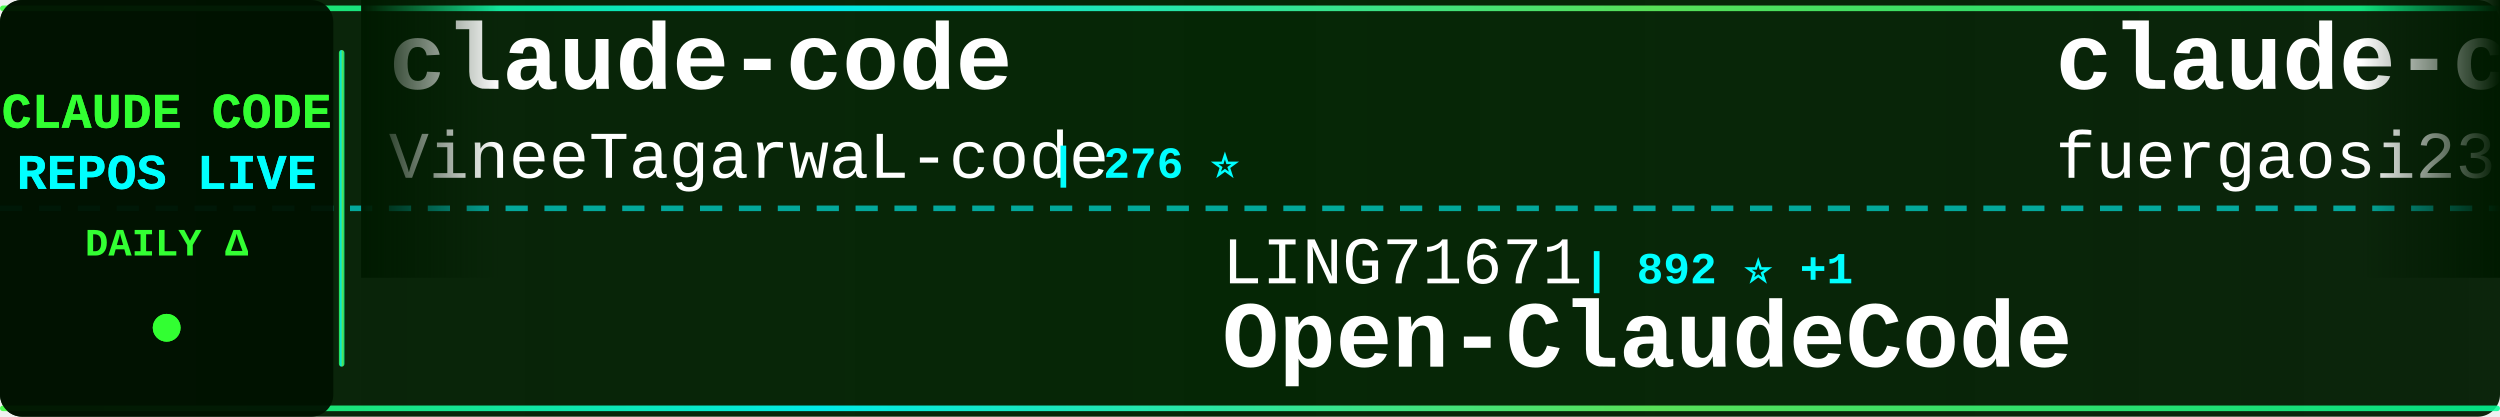
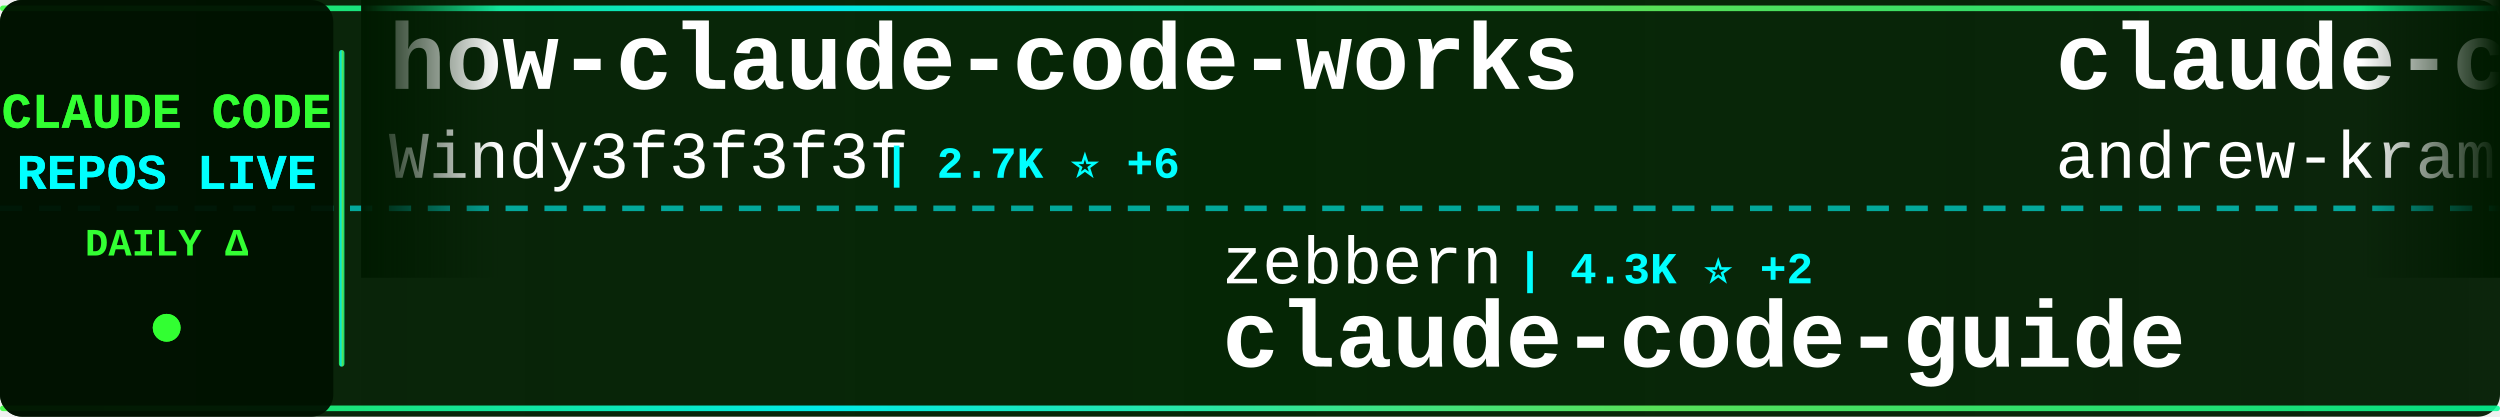
<svg xmlns="http://www.w3.org/2000/svg" width="900" height="150">
  <defs>
    <linearGradient id="tickerBg" x1="0%" y1="0%" x2="100%" y2="0%">
      <stop offset="0%" style="stop-color:#001a00;stop-opacity:0.95" />
      <stop offset="50%" style="stop-color:#002200;stop-opacity:0.98" />
      <stop offset="100%" style="stop-color:#001a00;stop-opacity:0.95" />
    </linearGradient>
    <linearGradient id="borderGrad" x1="0%" y1="0%" x2="100%" y2="0%">
      <stop offset="0%" style="stop-color:#33ff33;stop-opacity:0.85">
        <animate attributeName="stop-opacity" values="0.85;1;0.85" dur="2s" repeatCount="indefinite" />
      </stop>
      <stop offset="33%" style="stop-color:#00ffff;stop-opacity:0.9">
        <animate attributeName="stop-opacity" values="0.9;1;0.9" dur="2.2s" repeatCount="indefinite" />
      </stop>
      <stop offset="66%" style="stop-color:#66ff66;stop-opacity:0.85">
        <animate attributeName="stop-opacity" values="0.85;1;0.85" dur="1.8s" repeatCount="indefinite" />
      </stop>
      <stop offset="100%" style="stop-color:#00ff99;stop-opacity:0.85">
        <animate attributeName="stop-opacity" values="0.85;1;0.85" dur="2s" repeatCount="indefinite" />
      </stop>
    </linearGradient>
    <filter id="textGlow">
      <feGaussianBlur stdDeviation="0.1" result="coloredBlur" />
      <feMerge>
        <feMergeNode in="coloredBlur" />
        <feMergeNode in="SourceGraphic" />
      </feMerge>
    </filter>
    <filter id="metricGlow">
      <feGaussianBlur stdDeviation="0.2" result="coloredBlur" />
      <feMerge>
        <feMergeNode in="coloredBlur" />
        <feMergeNode in="SourceGraphic" />
      </feMerge>
    </filter>
    <linearGradient id="leftFade" x1="0%" y1="0%" x2="100%" y2="0%">
      <stop offset="0%" style="stop-color:#001a00;stop-opacity:1" />
      <stop offset="100%" style="stop-color:#001a00;stop-opacity:0" />
    </linearGradient>
    <linearGradient id="rightFade" x1="0%" y1="0%" x2="100%" y2="0%">
      <stop offset="0%" style="stop-color:#001a00;stop-opacity:0" />
      <stop offset="100%" style="stop-color:#001a00;stop-opacity:1" />
    </linearGradient>
  </defs>
  <rect width="900" height="150" fill="url(#tickerBg)" rx="8" />
  <rect x="0" y="2" width="900" height="2" fill="url(#borderGrad)" rx="1" />
  <rect x="0" y="146" width="900" height="2" fill="url(#borderGrad)" rx="1" />
  <line x1="0" y1="75" x2="900" y2="75" stroke="#00ffff" stroke-width="2" stroke-dasharray="8 6" opacity="0.6" />
  <rect x="0" y="0" width="120" height="150" fill="#001100" opacity="0.95" rx="8" />
  <text x="60" y="46" font-family="'Courier New', monospace" font-size="18" font-weight="bold" fill="#33ff33" text-anchor="middle" filter="url(#textGlow)">
    CLAUDE CODE
  </text>
  <text x="60" y="68" font-family="'Courier New', monospace" font-size="18" font-weight="bold" fill="#00ffff" text-anchor="middle" filter="url(#textGlow)">
    REPOS LIVE
  </text>
  <text x="60" y="92" font-family="'Courier New', monospace" font-size="14" font-weight="bold" fill="#33ff33" text-anchor="middle">
    DAILY Δ
  </text>
  <circle cx="60" cy="118" r="5" fill="#33ff33" filter="url(#metricGlow)">
    <animate attributeName="r" values="4;6;4" dur="1.5s" repeatCount="indefinite" />
    <animate attributeName="opacity" values="0.6;1;0.6" dur="1.5s" repeatCount="indefinite" />
  </circle>
  <rect x="122" y="18" width="2" height="114" fill="url(#borderGrad)" rx="1" />
  <clipPath id="tickerClip">
    <rect x="130" y="0" width="770" height="150" />
  </clipPath>
  <g clip-path="url(#tickerClip)">
    <g id="tickerItems">
      <animateTransform attributeName="transform" attributeType="XML" type="translate" from="0 0" to="-3000 0" dur="54s" repeatCount="indefinite" />
      <g transform="translate(0, 0)">
-         <text x="140" y="32" font-family="'Courier New', monospace" font-size="34" font-weight="bold" fill="#ffffff">claude-code</text>
-         <text x="140" y="64" font-family="'Courier New', monospace" font-size="24" font-weight="normal" fill="#ffffff" opacity="1.0">VineeTagarwaL-code</text>
-         <text x="378" y="64" font-family="'Courier New', monospace" font-size="16" font-weight="bold" fill="#00ffff"> | 276 ⭐</text>
+         <text x="140" y="32" font-family="'Courier New', monospace" font-size="34" font-weight="bold" fill="#ffffff">how-claude-code-works</text>
+         <text x="140" y="64" font-family="'Courier New', monospace" font-size="24" font-weight="normal" fill="#ffffff" opacity="1.0">Windy3f3f3f3f</text>
+         <text x="318" y="64" font-family="'Courier New', monospace" font-size="16" font-weight="bold" fill="#00ffff"> | 2.7K ⭐ +6</text>
      </g>
      <g transform="translate(300, 0)">
-         <text x="140" y="102" font-family="'Courier New', monospace" font-size="24" font-weight="normal" fill="#ffffff" opacity="1.0">LING71671</text>
-         <text x="270" y="102" font-family="'Courier New', monospace" font-size="16" font-weight="bold" fill="#00ffff"> | 892 ⭐ +1</text>
-         <text x="140" y="132" font-family="'Courier New', monospace" font-size="34" font-weight="bold" fill="#ffffff">Open-ClaudeCode</text>
+         <text x="140" y="102" font-family="'Courier New', monospace" font-size="24" font-weight="normal" fill="#ffffff" opacity="1.0">zebbern</text>
+         <text x="246" y="102" font-family="'Courier New', monospace" font-size="16" font-weight="bold" fill="#00ffff"> | 4.3K ⭐ +2</text>
+         <text x="140" y="132" font-family="'Courier New', monospace" font-size="34" font-weight="bold" fill="#ffffff">claude-code-guide</text>
      </g>
      <g transform="translate(600, 0)">
-         <text x="140" y="32" font-family="'Courier New', monospace" font-size="34" font-weight="bold" fill="#ffffff">claude-code-proxy</text>
-         <text x="140" y="64" font-family="'Courier New', monospace" font-size="24" font-weight="normal" fill="#ffffff" opacity="1.0">fuergaosi233</text>
-         <text x="306" y="64" font-family="'Courier New', monospace" font-size="16" font-weight="bold" fill="#00ffff"> | 2.7K ⭐ +2</text>
+         <text x="140" y="32" font-family="'Courier New', monospace" font-size="34" font-weight="bold" fill="#ffffff">claude-code-source-build</text>
+         <text x="140" y="64" font-family="'Courier New', monospace" font-size="24" font-weight="normal" fill="#ffffff" opacity="1.0">andrew-kramer-inno</text>
+         <text x="378" y="64" font-family="'Courier New', monospace" font-size="16" font-weight="bold" fill="#00ffff"> | 590 ⭐</text>
      </g>
      <g transform="translate(900, 0)">
-         <text x="140" y="102" font-family="'Courier New', monospace" font-size="24" font-weight="normal" fill="#ffffff" opacity="1.0">Windy3f3f3f3f</text>
-         <text x="318" y="102" font-family="'Courier New', monospace" font-size="16" font-weight="bold" fill="#00ffff"> | 2.7K ⭐ +6</text>
-         <text x="140" y="132" font-family="'Courier New', monospace" font-size="34" font-weight="bold" fill="#ffffff">how-claude-code-works</text>
+         <text x="140" y="102" font-family="'Courier New', monospace" font-size="24" font-weight="normal" fill="#ffffff" opacity="1.0">disler</text>
+         <text x="234" y="102" font-family="'Courier New', monospace" font-size="16" font-weight="bold" fill="#00ffff"> | 3.8K ⭐ +2</text>
+         <text x="140" y="132" font-family="'Courier New', monospace" font-size="34" font-weight="bold" fill="#ffffff">claude-code-hooks-master...</text>
      </g>
      <g transform="translate(1200, 0)">
-         <text x="140" y="32" font-family="'Courier New', monospace" font-size="34" font-weight="bold" fill="#ffffff">claude-code-cheat-sheet</text>
-         <text x="140" y="64" font-family="'Courier New', monospace" font-size="24" font-weight="normal" fill="#ffffff" opacity="1.0">Njengah</text>
-         <text x="246" y="64" font-family="'Courier New', monospace" font-size="16" font-weight="bold" fill="#00ffff"> | 1.8K ⭐ +4</text>
+         <text x="140" y="32" font-family="'Courier New', monospace" font-size="34" font-weight="bold" fill="#ffffff">my-claude-code-setup</text>
+         <text x="140" y="64" font-family="'Courier New', monospace" font-size="24" font-weight="normal" fill="#ffffff" opacity="1.0">centminmod</text>
+         <text x="282" y="64" font-family="'Courier New', monospace" font-size="16" font-weight="bold" fill="#00ffff"> | 2.4K ⭐ +1</text>
      </g>
      <g transform="translate(1500, 0)">
-         <text x="140" y="102" font-family="'Courier New', monospace" font-size="24" font-weight="normal" fill="#ffffff" opacity="1.0">zstmfhy</text>
-         <text x="246" y="102" font-family="'Courier New', monospace" font-size="16" font-weight="bold" fill="#00ffff"> | 190 ⭐</text>
-         <text x="140" y="132" font-family="'Courier New', monospace" font-size="34" font-weight="bold" fill="#ffffff">Claude-code</text>
+         <text x="140" y="102" font-family="'Courier New', monospace" font-size="24" font-weight="normal" fill="#ffffff" opacity="1.0">jeremylongshore</text>
+         <text x="342" y="102" font-family="'Courier New', monospace" font-size="16" font-weight="bold" fill="#00ffff"> | 2.4K ⭐ +1</text>
+         <text x="140" y="132" font-family="'Courier New', monospace" font-size="34" font-weight="bold" fill="#ffffff">claude-code-plugins-plus...</text>
      </g>
      <g transform="translate(1800, 0)">
-         <text x="140" y="32" font-family="'Courier New', monospace" font-size="34" font-weight="bold" fill="#ffffff">claude-code</text>
-         <text x="140" y="64" font-family="'Courier New', monospace" font-size="24" font-weight="normal" fill="#ffffff" opacity="1.0">tanbiralam</text>
-         <text x="282" y="64" font-family="'Courier New', monospace" font-size="16" font-weight="bold" fill="#00ffff"> | 1.9K ⭐ +5</text>
+         <text x="140" y="32" font-family="'Courier New', monospace" font-size="34" font-weight="bold" fill="#ffffff">edmunds-claude-code</text>
+         <text x="140" y="64" font-family="'Courier New', monospace" font-size="24" font-weight="normal" fill="#ffffff" opacity="1.0">edmund-io</text>
+         <text x="270" y="64" font-family="'Courier New', monospace" font-size="16" font-weight="bold" fill="#00ffff"> | 1.5K ⭐ +2</text>
      </g>
      <g transform="translate(2100, 0)">
+         <text x="140" y="102" font-family="'Courier New', monospace" font-size="24" font-weight="normal" fill="#ffffff" opacity="1.0">nicedreamzapp</text>
+         <text x="318" y="102" font-family="'Courier New', monospace" font-size="16" font-weight="bold" fill="#00ffff"> | 2.8K ⭐ +5</text>
+         <text x="140" y="132" font-family="'Courier New', monospace" font-size="34" font-weight="bold" fill="#ffffff">claude-code-local</text>
+       </g>
+       <g transform="translate(2400, 0)">
+         <text x="140" y="32" font-family="'Courier New', monospace" font-size="34" font-weight="bold" fill="#ffffff">claude-code-best-practic...</text>
+         <text x="140" y="64" font-family="'Courier New', monospace" font-size="24" font-weight="normal" fill="#ffffff" opacity="1.0">shanraisshan</text>
+         <text x="306" y="64" font-family="'Courier New', monospace" font-size="16" font-weight="bold" fill="#00ffff"> | 58.3K ⭐ +102</text>
+       </g>
+       <g transform="translate(2700, 0)">
        <text x="140" y="102" font-family="'Courier New', monospace" font-size="24" font-weight="normal" fill="#ffffff" opacity="1.0">1rgs</text>
        <text x="210" y="102" font-family="'Courier New', monospace" font-size="16" font-weight="bold" fill="#00ffff"> | 3.6K ⭐ +3</text>
        <text x="140" y="132" font-family="'Courier New', monospace" font-size="34" font-weight="bold" fill="#ffffff">claude-code-proxy</text>
      </g>
-       <g transform="translate(2400, 0)">
-         <text x="140" y="32" font-family="'Courier New', monospace" font-size="34" font-weight="bold" fill="#ffffff">claude-code-source</text>
-         <text x="140" y="64" font-family="'Courier New', monospace" font-size="24" font-weight="normal" fill="#ffffff" opacity="1.0">AprilNEA</text>
-         <text x="258" y="64" font-family="'Courier New', monospace" font-size="16" font-weight="bold" fill="#00ffff"> | 388 ⭐</text>
-       </g>
-       <g transform="translate(2700, 0)">
-         <text x="140" y="102" font-family="'Courier New', monospace" font-size="24" font-weight="normal" fill="#ffffff" opacity="1.0">jeremylongshore</text>
-         <text x="342" y="102" font-family="'Courier New', monospace" font-size="16" font-weight="bold" fill="#00ffff"> | 2.4K ⭐ +2</text>
-         <text x="140" y="132" font-family="'Courier New', monospace" font-size="34" font-weight="bold" fill="#ffffff">claude-code-plugins-plus...</text>
-       </g>
      <g transform="translate(3000, 0)">
-         <text x="140" y="32" font-family="'Courier New', monospace" font-size="34" font-weight="bold" fill="#ffffff">claude-code</text>
-         <text x="140" y="64" font-family="'Courier New', monospace" font-size="24" font-weight="normal" fill="#ffffff" opacity="1.0">VineeTagarwaL-code</text>
-         <text x="378" y="64" font-family="'Courier New', monospace" font-size="16" font-weight="bold" fill="#00ffff"> | 276 ⭐</text>
+         <text x="140" y="32" font-family="'Courier New', monospace" font-size="34" font-weight="bold" fill="#ffffff">how-claude-code-works</text>
+         <text x="140" y="64" font-family="'Courier New', monospace" font-size="24" font-weight="normal" fill="#ffffff" opacity="1.0">Windy3f3f3f3f</text>
+         <text x="318" y="64" font-family="'Courier New', monospace" font-size="16" font-weight="bold" fill="#00ffff"> | 2.7K ⭐ +6</text>
      </g>
      <g transform="translate(3300, 0)">
-         <text x="140" y="102" font-family="'Courier New', monospace" font-size="24" font-weight="normal" fill="#ffffff" opacity="1.0">LING71671</text>
-         <text x="270" y="102" font-family="'Courier New', monospace" font-size="16" font-weight="bold" fill="#00ffff"> | 892 ⭐ +1</text>
-         <text x="140" y="132" font-family="'Courier New', monospace" font-size="34" font-weight="bold" fill="#ffffff">Open-ClaudeCode</text>
+         <text x="140" y="102" font-family="'Courier New', monospace" font-size="24" font-weight="normal" fill="#ffffff" opacity="1.0">zebbern</text>
+         <text x="246" y="102" font-family="'Courier New', monospace" font-size="16" font-weight="bold" fill="#00ffff"> | 4.3K ⭐ +2</text>
+         <text x="140" y="132" font-family="'Courier New', monospace" font-size="34" font-weight="bold" fill="#ffffff">claude-code-guide</text>
      </g>
      <g transform="translate(3600, 0)">
-         <text x="140" y="32" font-family="'Courier New', monospace" font-size="34" font-weight="bold" fill="#ffffff">claude-code-proxy</text>
-         <text x="140" y="64" font-family="'Courier New', monospace" font-size="24" font-weight="normal" fill="#ffffff" opacity="1.0">fuergaosi233</text>
-         <text x="306" y="64" font-family="'Courier New', monospace" font-size="16" font-weight="bold" fill="#00ffff"> | 2.7K ⭐ +2</text>
+         <text x="140" y="32" font-family="'Courier New', monospace" font-size="34" font-weight="bold" fill="#ffffff">claude-code-source-build</text>
+         <text x="140" y="64" font-family="'Courier New', monospace" font-size="24" font-weight="normal" fill="#ffffff" opacity="1.0">andrew-kramer-inno</text>
+         <text x="378" y="64" font-family="'Courier New', monospace" font-size="16" font-weight="bold" fill="#00ffff"> | 590 ⭐</text>
      </g>
      <g transform="translate(3900, 0)">
-         <text x="140" y="102" font-family="'Courier New', monospace" font-size="24" font-weight="normal" fill="#ffffff" opacity="1.0">Windy3f3f3f3f</text>
-         <text x="318" y="102" font-family="'Courier New', monospace" font-size="16" font-weight="bold" fill="#00ffff"> | 2.7K ⭐ +6</text>
-         <text x="140" y="132" font-family="'Courier New', monospace" font-size="34" font-weight="bold" fill="#ffffff">how-claude-code-works</text>
+         <text x="140" y="102" font-family="'Courier New', monospace" font-size="24" font-weight="normal" fill="#ffffff" opacity="1.0">disler</text>
+         <text x="234" y="102" font-family="'Courier New', monospace" font-size="16" font-weight="bold" fill="#00ffff"> | 3.8K ⭐ +2</text>
+         <text x="140" y="132" font-family="'Courier New', monospace" font-size="34" font-weight="bold" fill="#ffffff">claude-code-hooks-master...</text>
      </g>
    </g>
  </g>
  <rect x="130" y="0" width="50" height="100" fill="url(#leftFade)" />
  <rect x="850" y="0" width="50" height="100" fill="url(#rightFade)" />
</svg>
